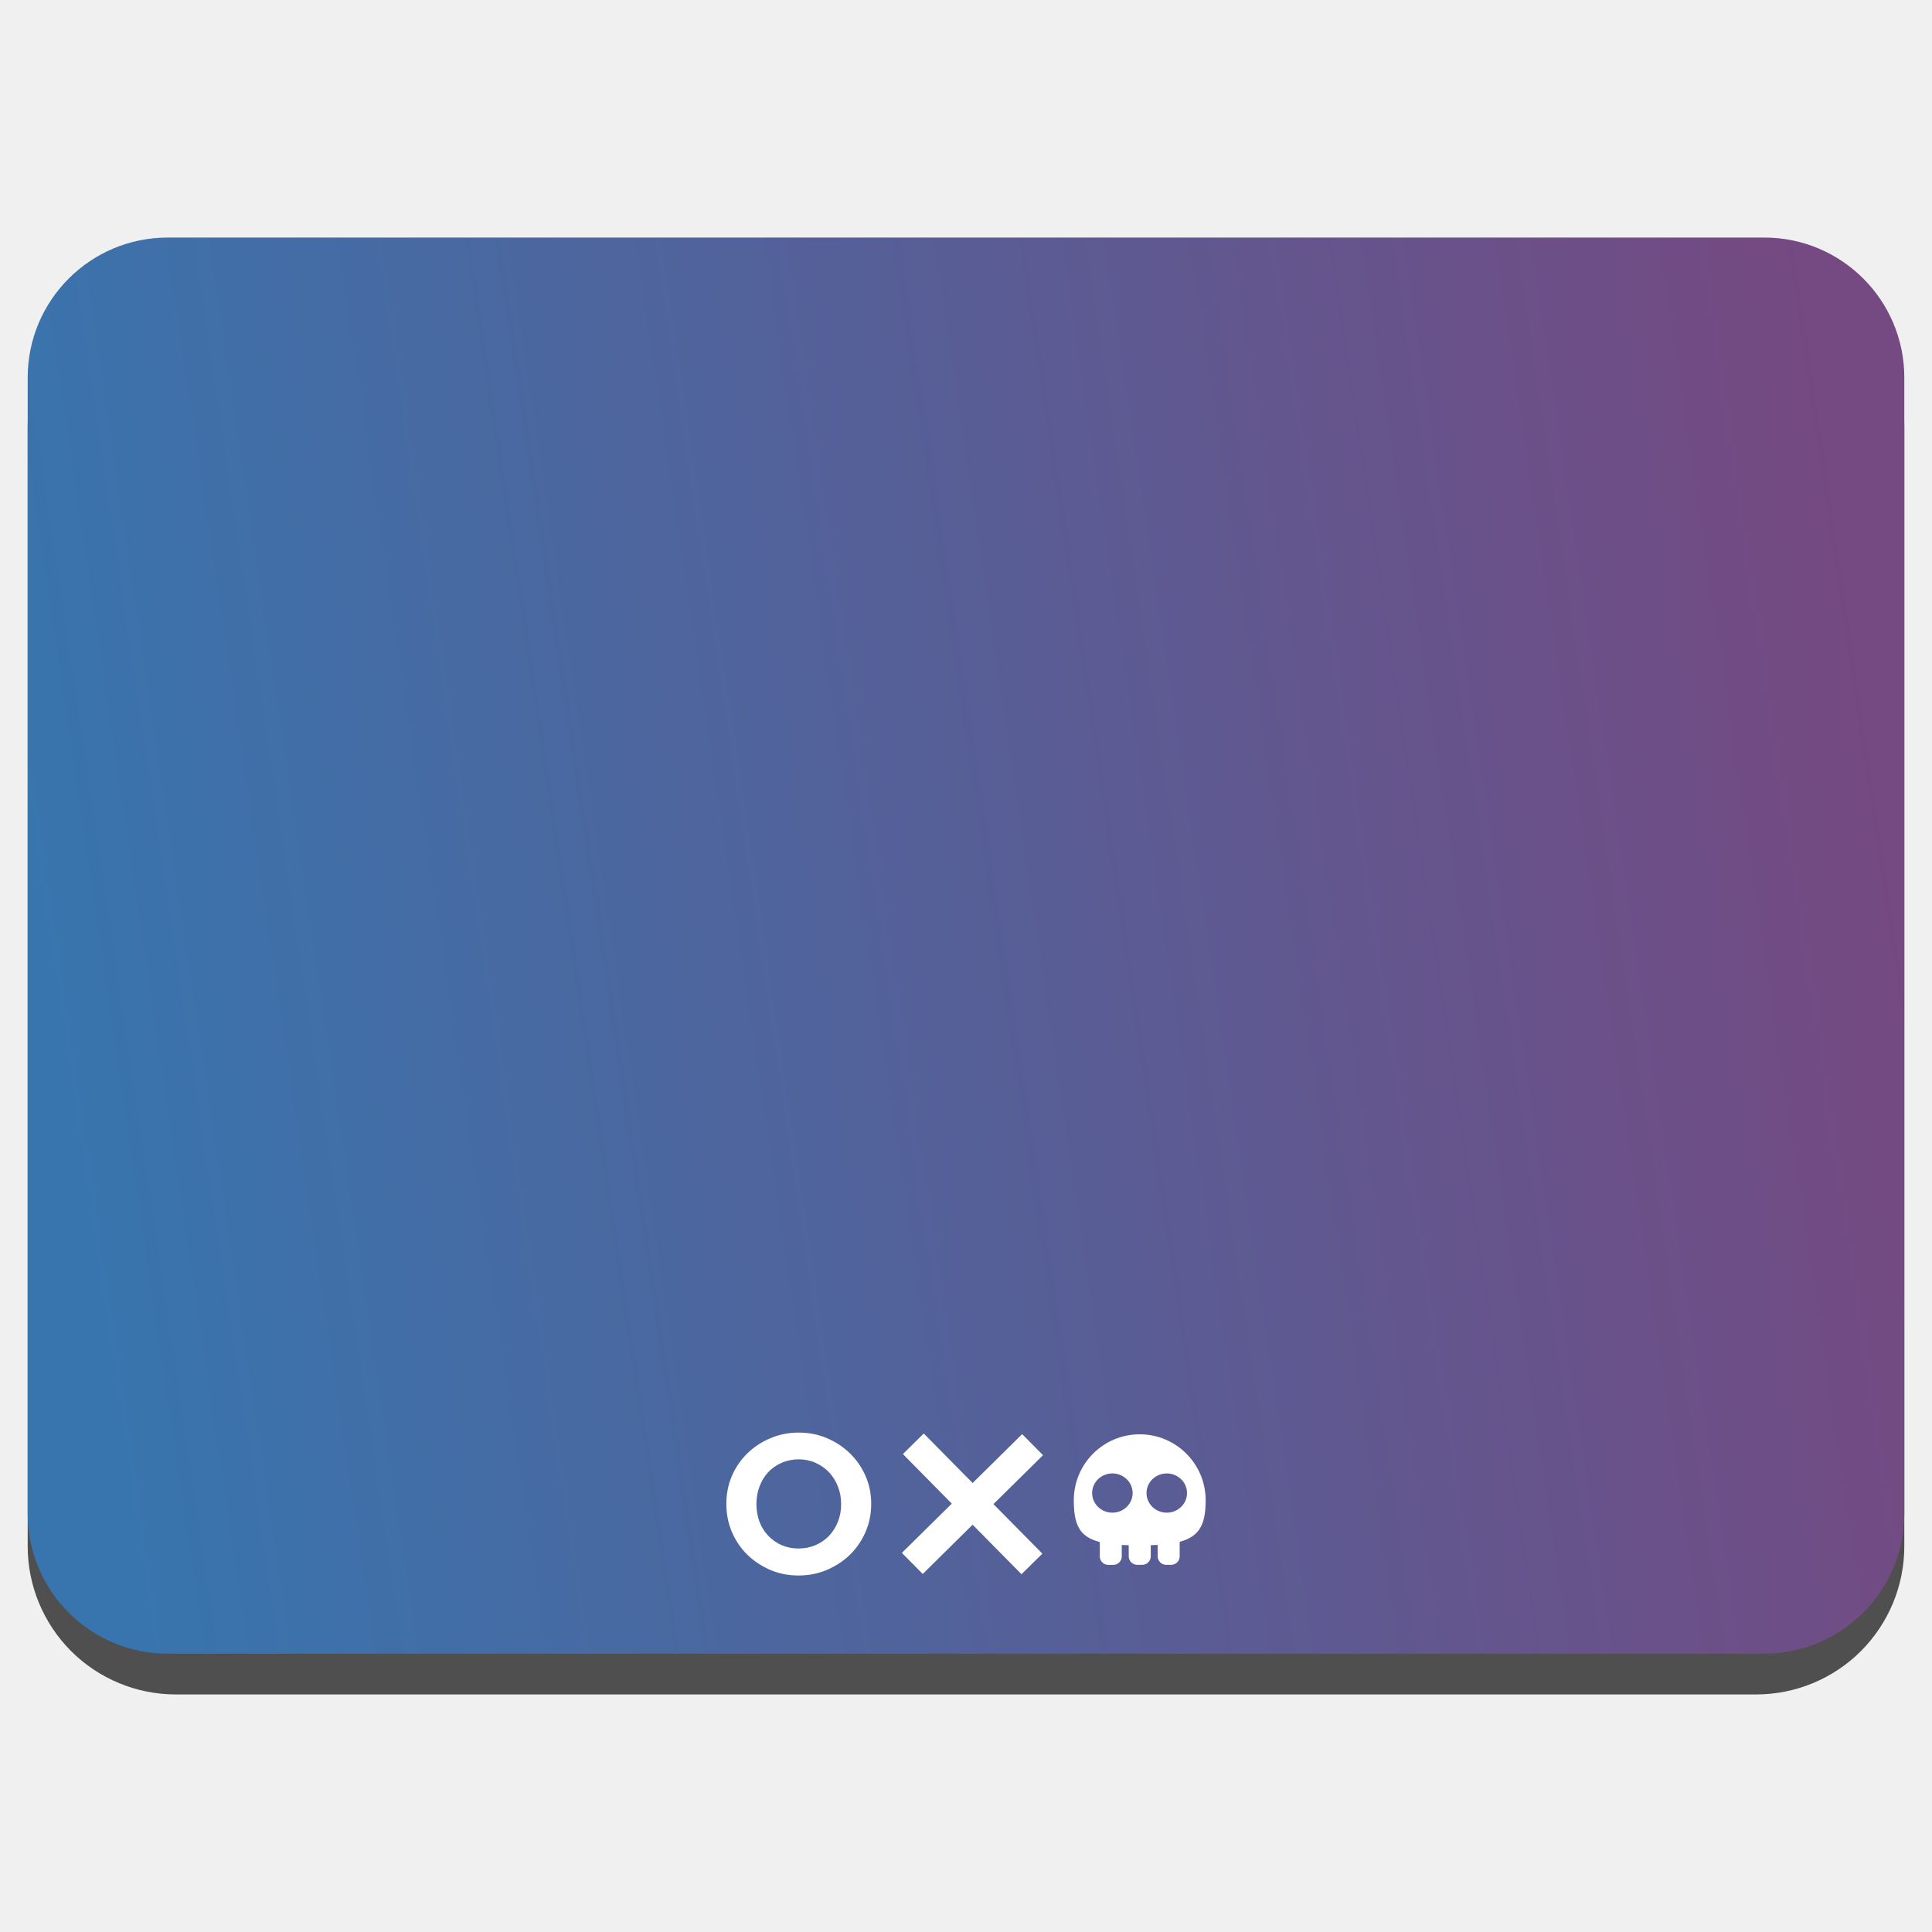
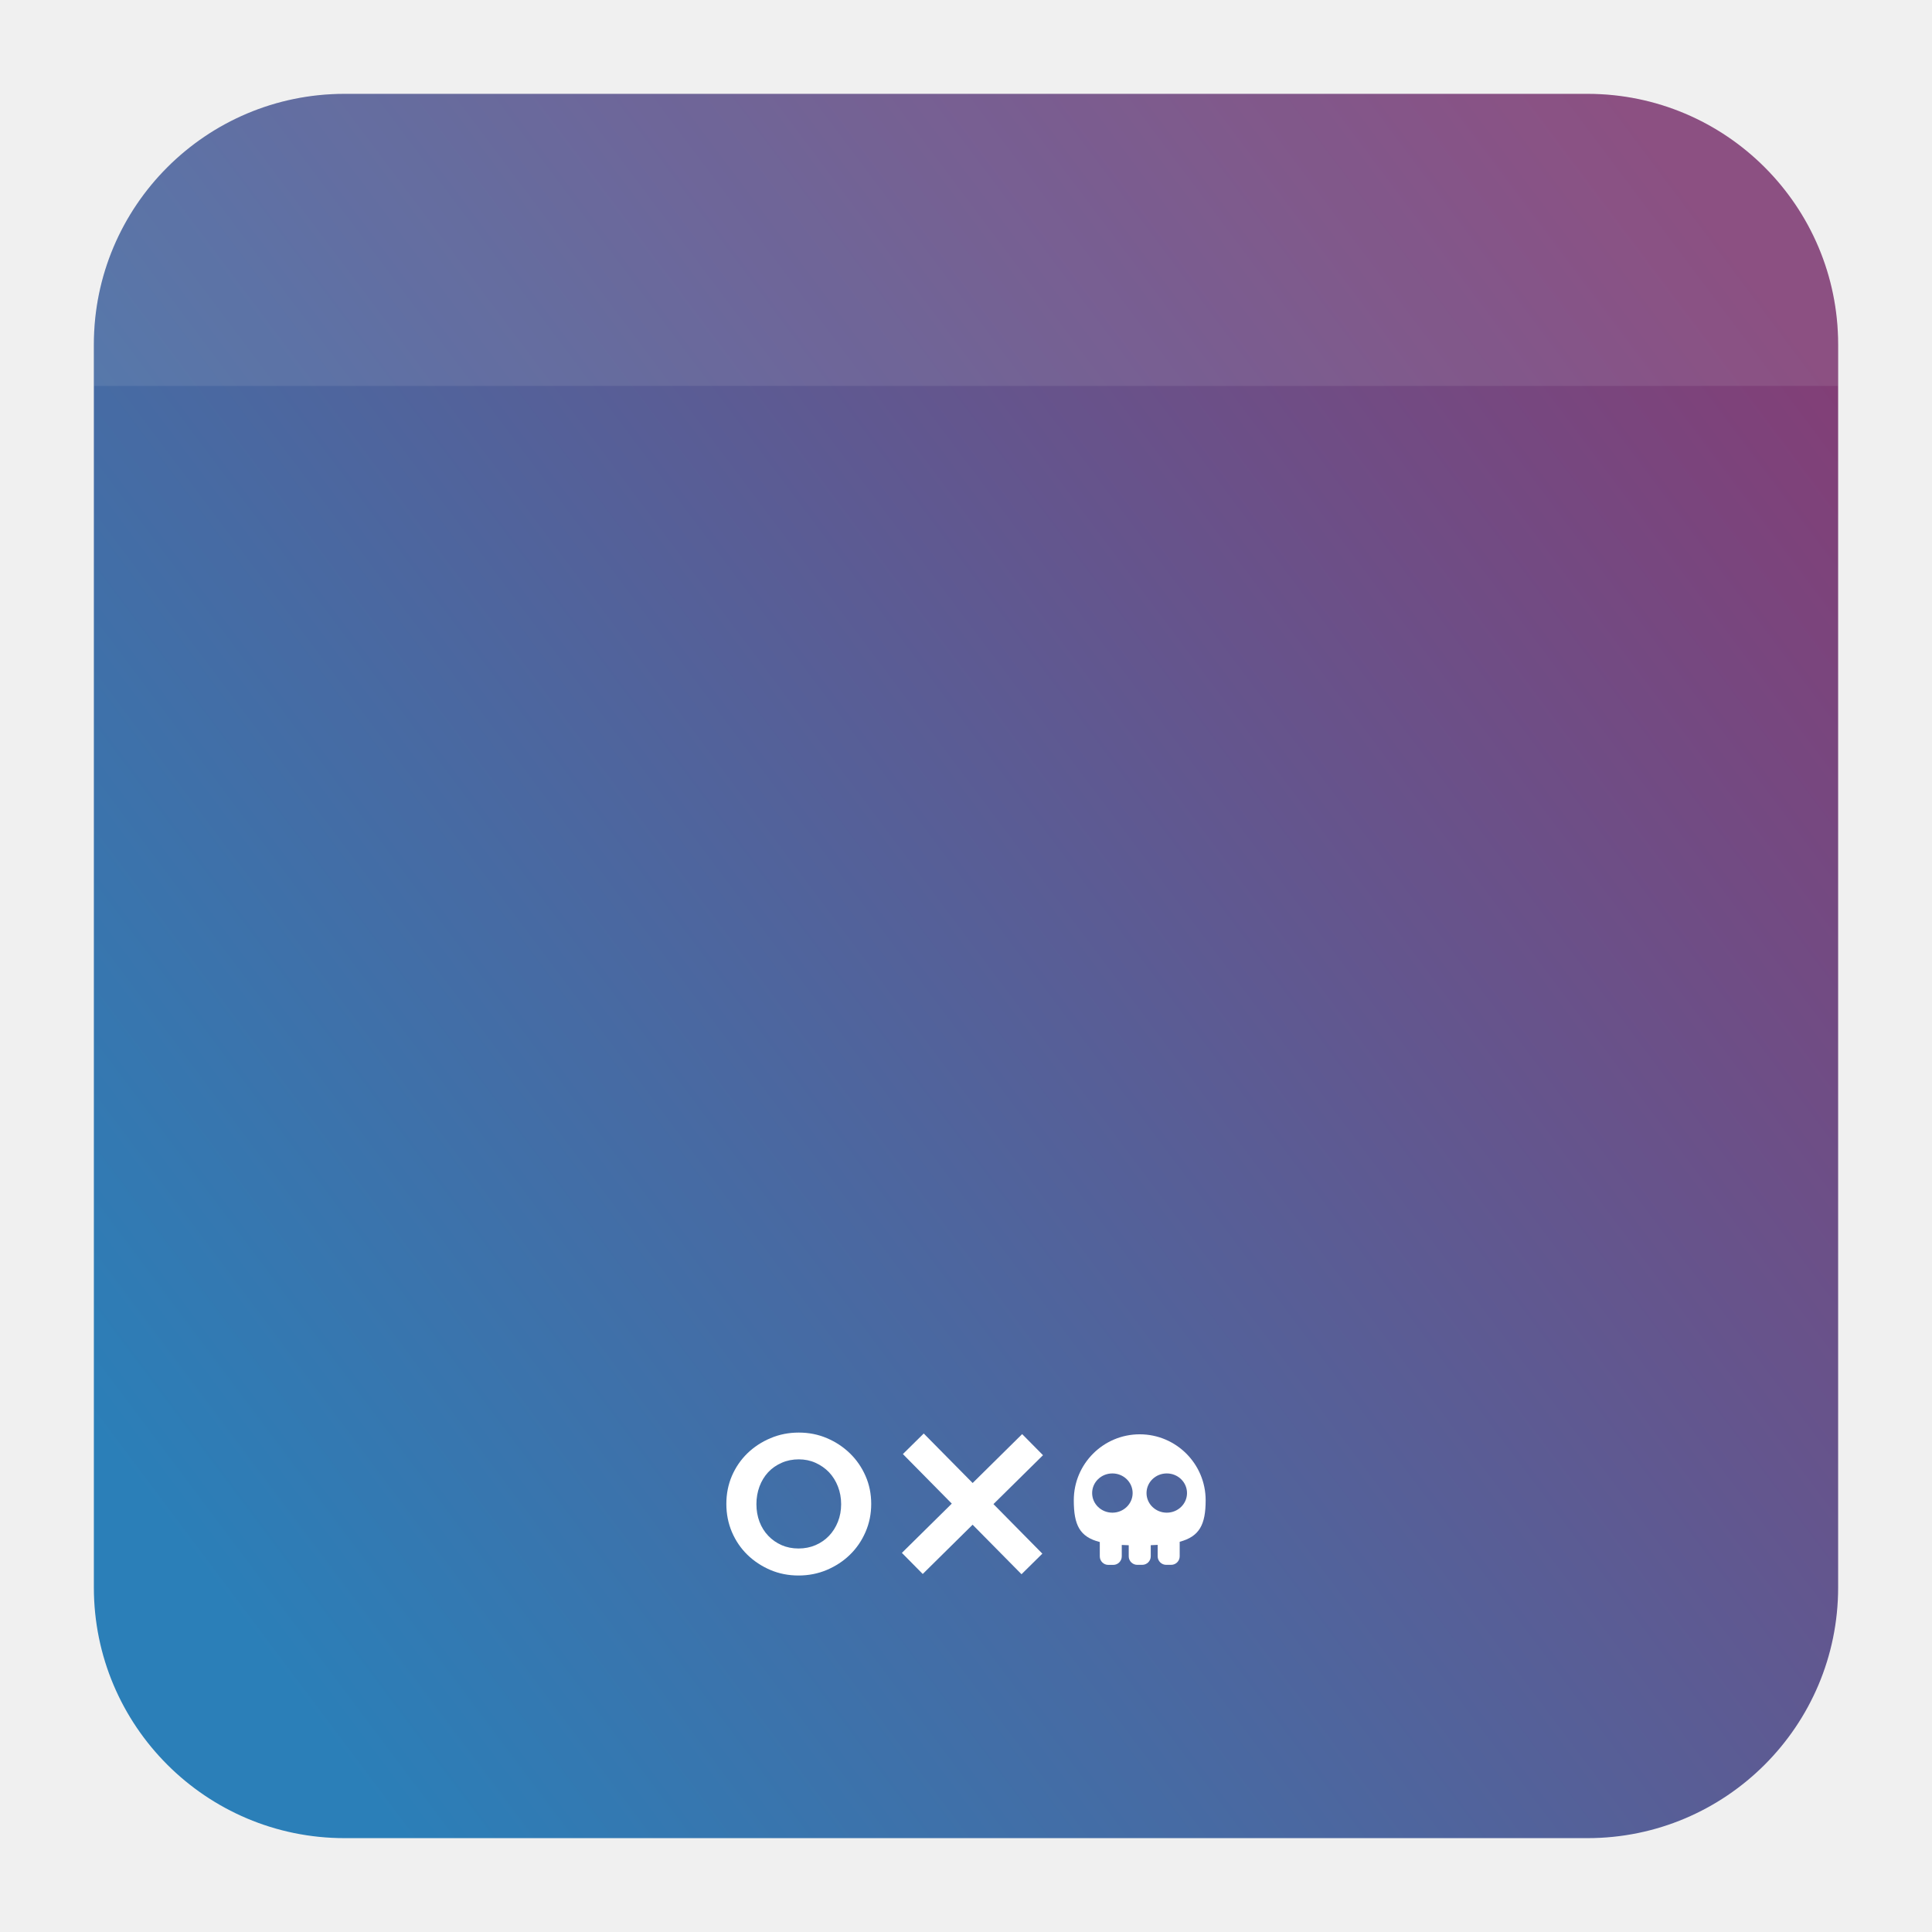
<svg xmlns="http://www.w3.org/2000/svg" style="clip-rule:evenodd;fill-rule:evenodd;stroke-linejoin:round;stroke-miterlimit:2" version="1.1" viewBox="0 0 48 48">
-   <path d="m47.312 10.595c0-0.976-0.388-1.911-1.077-2.601-0.69-0.691-1.627-1.079-2.603-1.079h-39.264c-0.976 0-1.913 0.388-2.603 1.079-0.689 0.69-1.077 1.625-1.077 2.601v27.823c0 0.976 0.388 1.911 1.077 2.602 0.69 0.69 1.627 1.078 2.603 1.078h39.264c0.976 0 1.913-0.388 2.603-1.078 0.689-0.691 1.077-1.626 1.077-2.602v-27.823z" style="fill-opacity:.67" />
-   <path d="m47.312 9.381c0-1.921-1.557-3.479-3.479-3.479h-39.666c-1.922 0-3.479 1.558-3.479 3.479v28.225c0 1.921 1.557 3.479 3.479 3.479h39.666c1.922 0 3.479-1.558 3.479-3.479v-28.225z" style="fill:url(#_Linear1)" />
-   <path d="m22.407 38.581l1.24-1.224-1.215-1.231 0.518-0.511 1.215 1.23 1.23-1.215 0.518 0.524-1.231 1.215 1.215 1.231-0.518 0.511-1.215-1.23-1.239 1.224-0.518-0.524z" style="fill-rule:nonzero;fill:#fff" />
+   <path d="m39.44 45.668h-30.88c-3.438 0-6.228-2.79-6.228-6.228v-30.88c0-3.438 2.79-6.228 6.228-6.228h30.88c3.438 0 6.228 2.79 6.228 6.228v30.88c0 3.438-2.79 6.228-6.228 6.228z" style="fill:url(#_Linear1)" />
+   <path d="m2.332 9.588v-1.028c0-3.438 2.79-6.228 6.228-6.228h30.88c3.438 0 6.228 2.79 6.228 6.228v1.028h-43.336z" style="fill-opacity:.1;fill:#ebebeb" />
+   <path d="m22.407 38.581 1.24-1.224-1.215-1.231 0.518-0.511 1.215 1.23 1.23-1.215 0.518 0.524-1.231 1.215 1.215 1.231-0.518 0.511-1.215-1.23-1.239 1.224-0.518-0.524z" style="fill-rule:nonzero;fill:#fff" />
  <path d="m19.846 35.592c0.249 0 0.482 0.046 0.699 0.139 0.217 0.092 0.407 0.218 0.571 0.377s0.293 0.346 0.387 0.56c0.095 0.215 0.142 0.447 0.142 0.696s-0.047 0.482-0.142 0.699c-0.094 0.217-0.223 0.405-0.387 0.564-0.164 0.16-0.356 0.285-0.575 0.378-0.219 0.092-0.453 0.138-0.702 0.138-0.25 0-0.483-0.046-0.7-0.138-0.216-0.093-0.407-0.218-0.571-0.378-0.163-0.159-0.291-0.347-0.384-0.564-0.092-0.217-0.138-0.45-0.138-0.699s0.046-0.481 0.138-0.696c0.093-0.214 0.221-0.401 0.384-0.56 0.164-0.159 0.356-0.285 0.575-0.377 0.219-0.093 0.453-0.139 0.703-0.139zm0 0.665c-0.153 0-0.295 0.028-0.426 0.086-0.132 0.058-0.244 0.136-0.336 0.235-0.092 0.1-0.164 0.217-0.215 0.354-0.05 0.136-0.076 0.282-0.076 0.439s0.026 0.302 0.076 0.436c0.051 0.134 0.124 0.251 0.219 0.35 0.094 0.099 0.205 0.176 0.332 0.232 0.127 0.055 0.266 0.083 0.419 0.083 0.152 0 0.293-0.028 0.422-0.083 0.129-0.056 0.241-0.133 0.336-0.232 0.094-0.099 0.168-0.216 0.221-0.35s0.08-0.279 0.08-0.436-0.027-0.303-0.08-0.439c-0.053-0.137-0.127-0.254-0.221-0.354-0.095-0.099-0.207-0.177-0.336-0.235s-0.268-0.086-0.415-0.086z" style="fill-rule:nonzero;fill:#fff" />
  <path d="m27.659 38.879h-0.124c-0.117 0-0.211-0.095-0.211-0.212v-0.356c-0.502-0.127-0.646-0.425-0.646-1.038 0-0.904 0.734-1.638 1.638-1.638s1.638 0.734 1.638 1.638c0 0.604-0.153 0.901-0.645 1.032v0.361c0 0.117-0.095 0.212-0.212 0.212h-0.123c-0.117 0-0.212-0.095-0.212-0.212v-0.284c-0.055 4e-3 -0.112 6e-3 -0.172 8e-3v0.277c0 0.116-0.095 0.211-0.212 0.211h-0.123c-0.117 0-0.212-0.095-0.212-0.211v-0.276c-0.06-2e-3 -0.118-4e-3 -0.173-7e-3v0.283c0 0.117-0.095 0.212-0.211 0.212zm-0.022-2.272c0.278 0 0.503 0.218 0.503 0.488 0 0.269-0.225 0.487-0.503 0.487s-0.503-0.218-0.503-0.487c0-0.27 0.225-0.488 0.503-0.488zm1.351 0c0.278 0 0.503 0.218 0.503 0.488 0 0.269-0.225 0.487-0.503 0.487s-0.503-0.218-0.503-0.487c0-0.27 0.225-0.488 0.503-0.488z" style="fill:#fff" />
  <defs>
-     <linearGradient id="_Linear1" x2="1" gradientTransform="matrix(45.8095,-6.49989,6.49989,45.8095,46.3456,344.165)" gradientUnits="userSpaceOnUse">
-       <stop style="stop-color:#3875ae" offset="0" />
-       <stop style="stop-color:#754981" offset="1" />
+     <linearGradient id="_Linear1" x2="1" gradientTransform="matrix(41.2109,-30.7295,30.7295,41.2109,185.564,282.234)" gradientUnits="userSpaceOnUse">
+       <stop style="stop-color:#2b7fb8" offset="0" />
+       <stop style="stop-color:#823f77" offset="1" />
    </linearGradient>
  </defs>
</svg>
